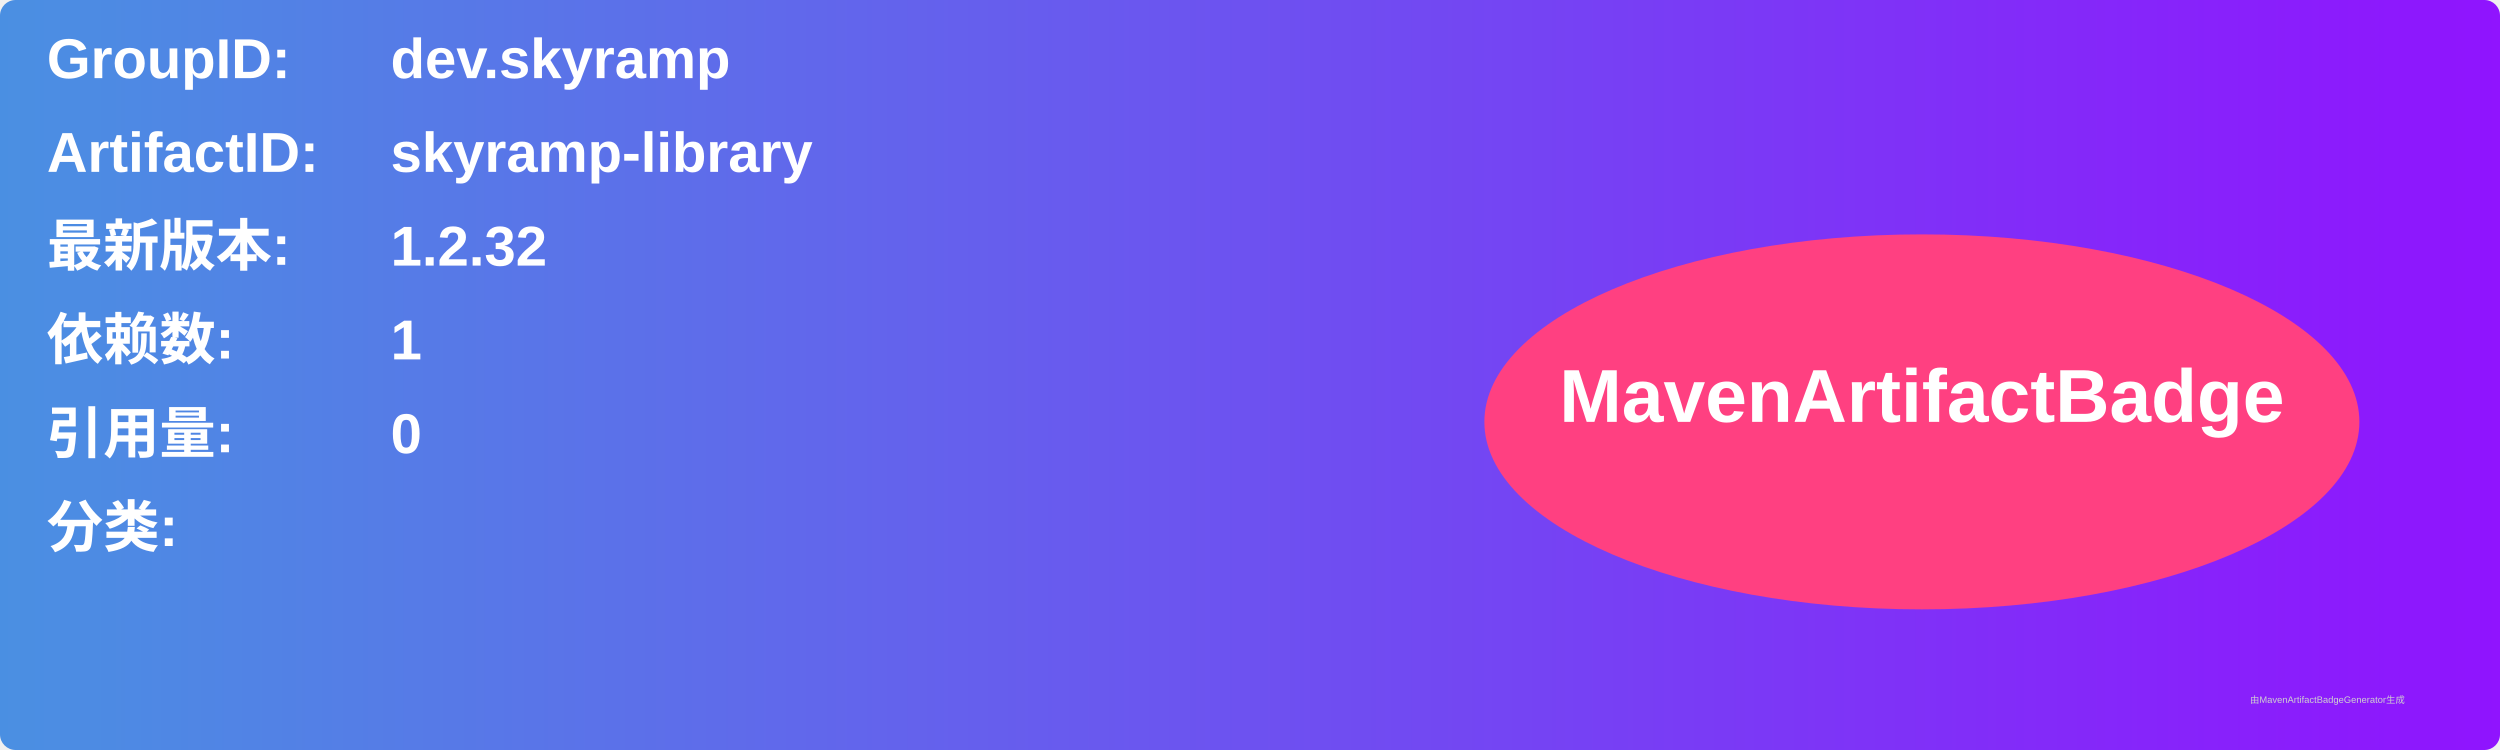
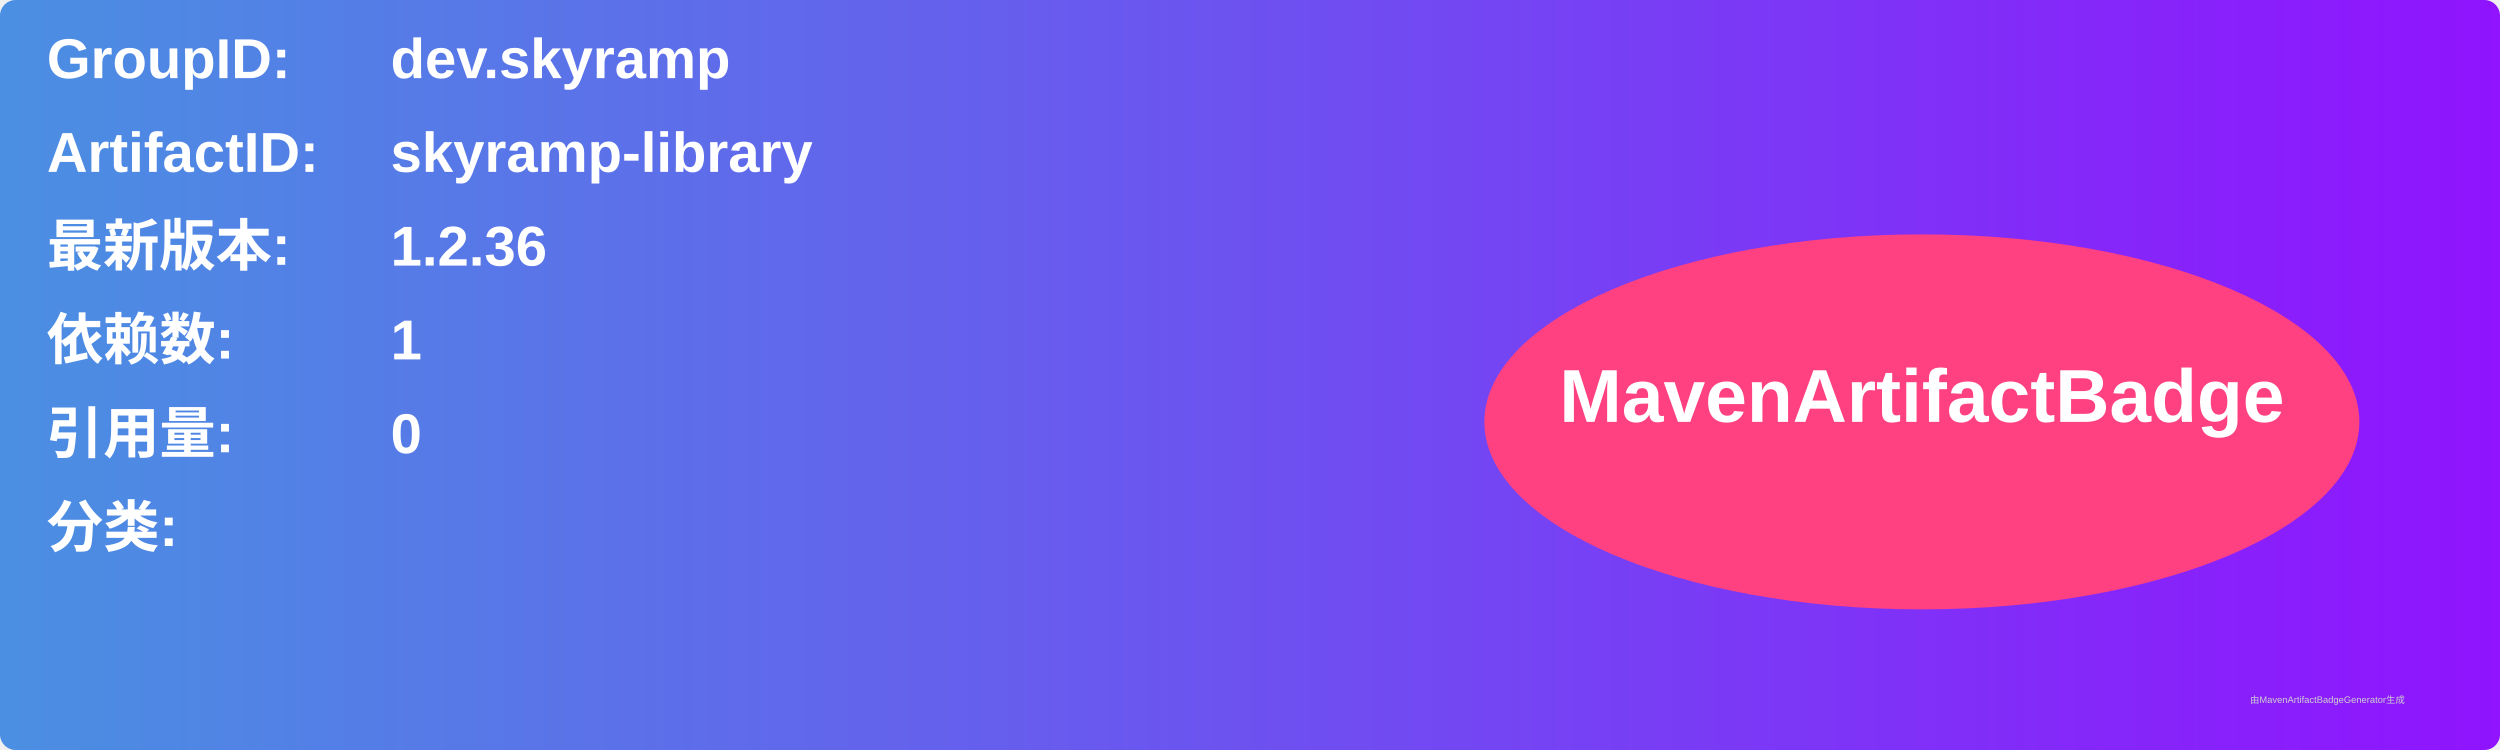
<svg xmlns="http://www.w3.org/2000/svg" width="800" height="240" viewBox="0 0 800 240">
  <linearGradient id="grad" x1="0%" y1="0%" x2="100%" y2="0%">
    <stop offset="0%" stop-color="#4a90e2" />
    <stop offset="100%" stop-color="#9013fe" />
  </linearGradient>
  <rect width="100%" height="100%" rx="5" ry="5" fill="url(#grad)" />
  <g transform="translate(15, 15)">
    <text x="0" y="10" font-family="Arial" font-size="18" fill="white" font-weight="bold" width="260">GroupID:</text>
    <text x="110" y="10" font-family="Arial" font-size="18" fill="white" font-weight="bold" width="460">dev.skyramp</text>
    <text x="0" y="40" font-family="Arial" font-size="18" fill="white" font-weight="bold" width="260">ArtifactID:</text>
    <text x="110" y="40" font-family="Arial" font-size="18" fill="white" font-weight="bold" width="460">skyramp-library</text>
    <text x="0" y="70" font-family="Arial" font-size="18" fill="white" font-weight="bold">最新版本:</text>
    <text x="110" y="70" font-family="Arial" font-size="18" fill="white" font-weight="bold">
-       <tspan font-weight="bold">1.2.32</tspan>
+       <tspan font-weight="bold">1.2.36</tspan>
    </text>
    <text x="0" y="100" font-family="Arial" font-size="18" fill="white" font-weight="bold">依赖数: </text>
    <text x="110" y="100" font-family="Arial" font-size="18" fill="white">
      <tspan font-weight="bold">1</tspan>
    </text>
    <text x="0" y="130" font-family="Arial" font-size="18" fill="white" font-weight="bold">引用量: </text>
    <text x="110" y="130" font-family="Arial" font-size="18" fill="white">
      <tspan font-weight="bold">0</tspan>
    </text>
    <text x="0" y="160" font-family="Arial" font-size="18" fill="white" font-weight="bold">分类:</text>
    <text x="10" y="190" font-family="Arial" font-size="10" fill="white">
      <tspan font-weight="bold" />
    </text>
    <ellipse cx="600" cy="120" rx="140" ry="60" fill="#ff4081" />
    <text x="600" y="120" text-anchor="middle" font-family="Arial" font-size="24" fill="white" font-weight="bold">MavenArtifactBadge</text>
  </g>
  <text x="720" y="225" font-family="Arial" font-size="3" fill="#d0d0d0">由MavenArtifactBadgeGenerator生成</text>
</svg>
